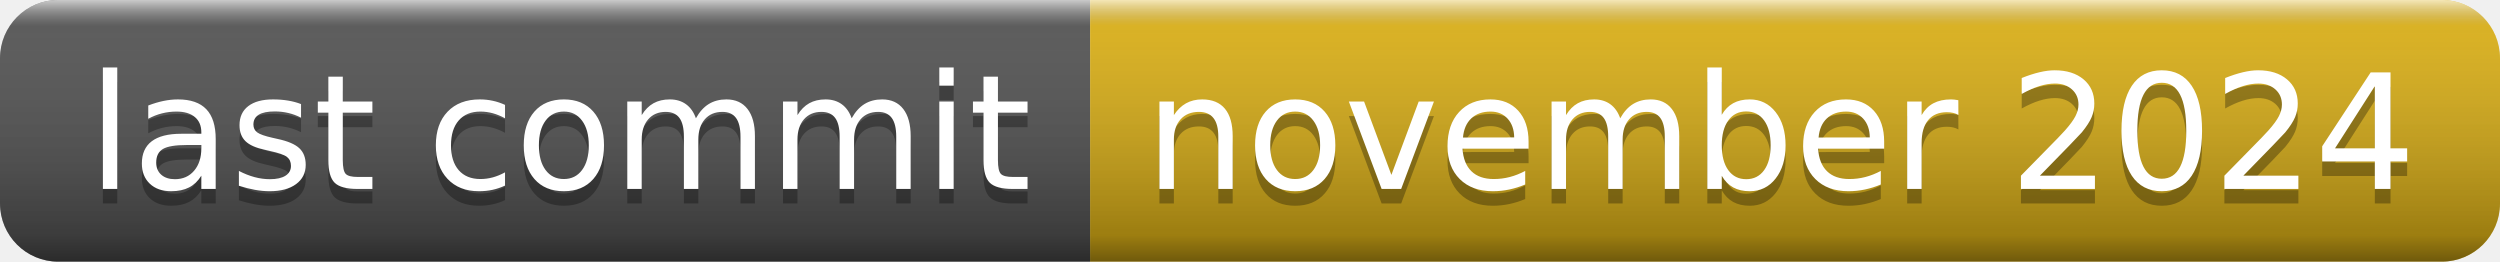
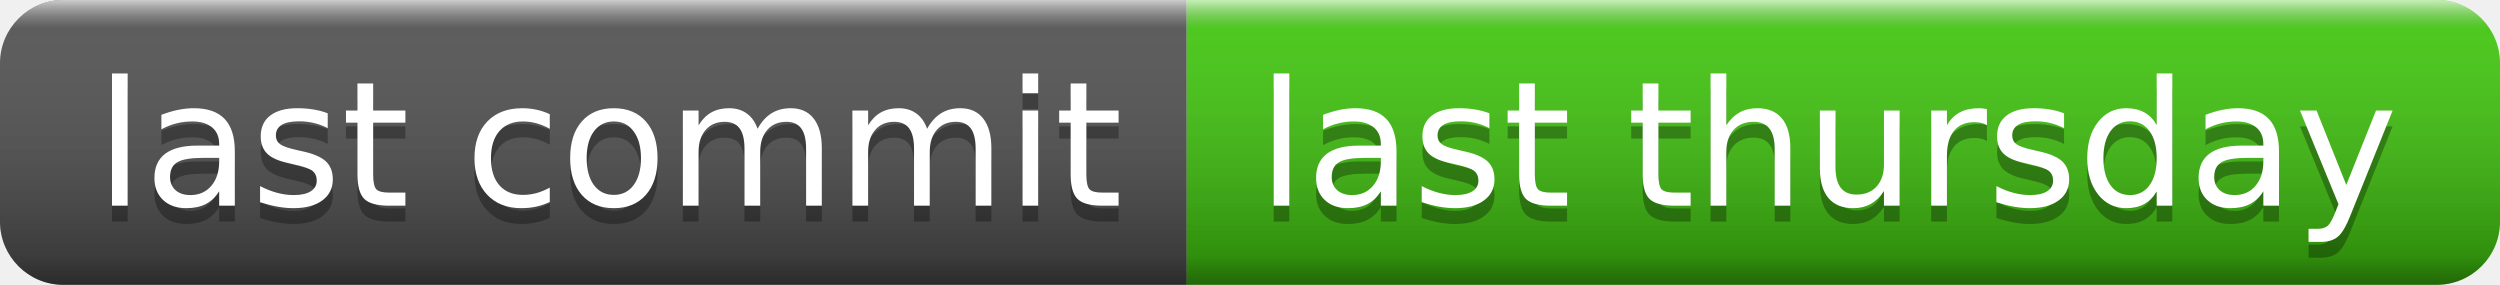
- <svg xmlns="http://www.w3.org/2000/svg" width="172" height="18" role="img" aria-label="last commit: november 2024">
+ <svg xmlns="http://www.w3.org/2000/svg" width="158" height="18" role="img" aria-label="last commit: last thursday">
  <linearGradient id="s" x2="0" y2="100%">
    <stop offset="0" stop-color="#fff" stop-opacity=".7" />
    <stop offset=".1" stop-color="#aaa" stop-opacity=".1" />
    <stop offset=".9" stop-color="#000" stop-opacity=".3" />
    <stop offset="1" stop-color="#000" stop-opacity=".5" />
  </linearGradient>
  <clipPath id="r">
-     <rect width="172" height="18" rx="4" fill="#fff" />
+     <rect width="158" height="18" rx="4" fill="#fff" />
  </clipPath>
  <g clip-path="url(#r)">
    <rect width="75" height="18" fill="#555" />
-     <rect x="75" width="97" height="18" fill="#dfb317" />
-     <rect width="172" height="18" fill="url(#s)" />
+     <rect x="75" width="83" height="18" fill="#4c1" />
+     <rect width="158" height="18" fill="url(#s)" />
  </g>
  <g fill="#fff" text-anchor="middle" font-family="Verdana,Geneva,DejaVu Sans,sans-serif" text-rendering="geometricPrecision" font-size="110">
    <text aria-hidden="true" x="385" y="140" fill="#010101" fill-opacity=".3" transform="scale(.1)" textLength="650">last commit</text>
    <text x="385" y="130" transform="scale(.1)" fill="#fff" textLength="650">last commit</text>
-     <text aria-hidden="true" x="1225" y="140" fill="#010101" fill-opacity=".3" transform="scale(.1)" textLength="870">november 2024</text>
-     <text x="1225" y="130" transform="scale(.1)" fill="#fff" textLength="870">november 2024</text>
+     <text aria-hidden="true" x="1155" y="140" fill="#010101" fill-opacity=".3" transform="scale(.1)" textLength="730">last thursday</text>
+     <text x="1155" y="130" transform="scale(.1)" fill="#fff" textLength="730">last thursday</text>
  </g>
</svg>
